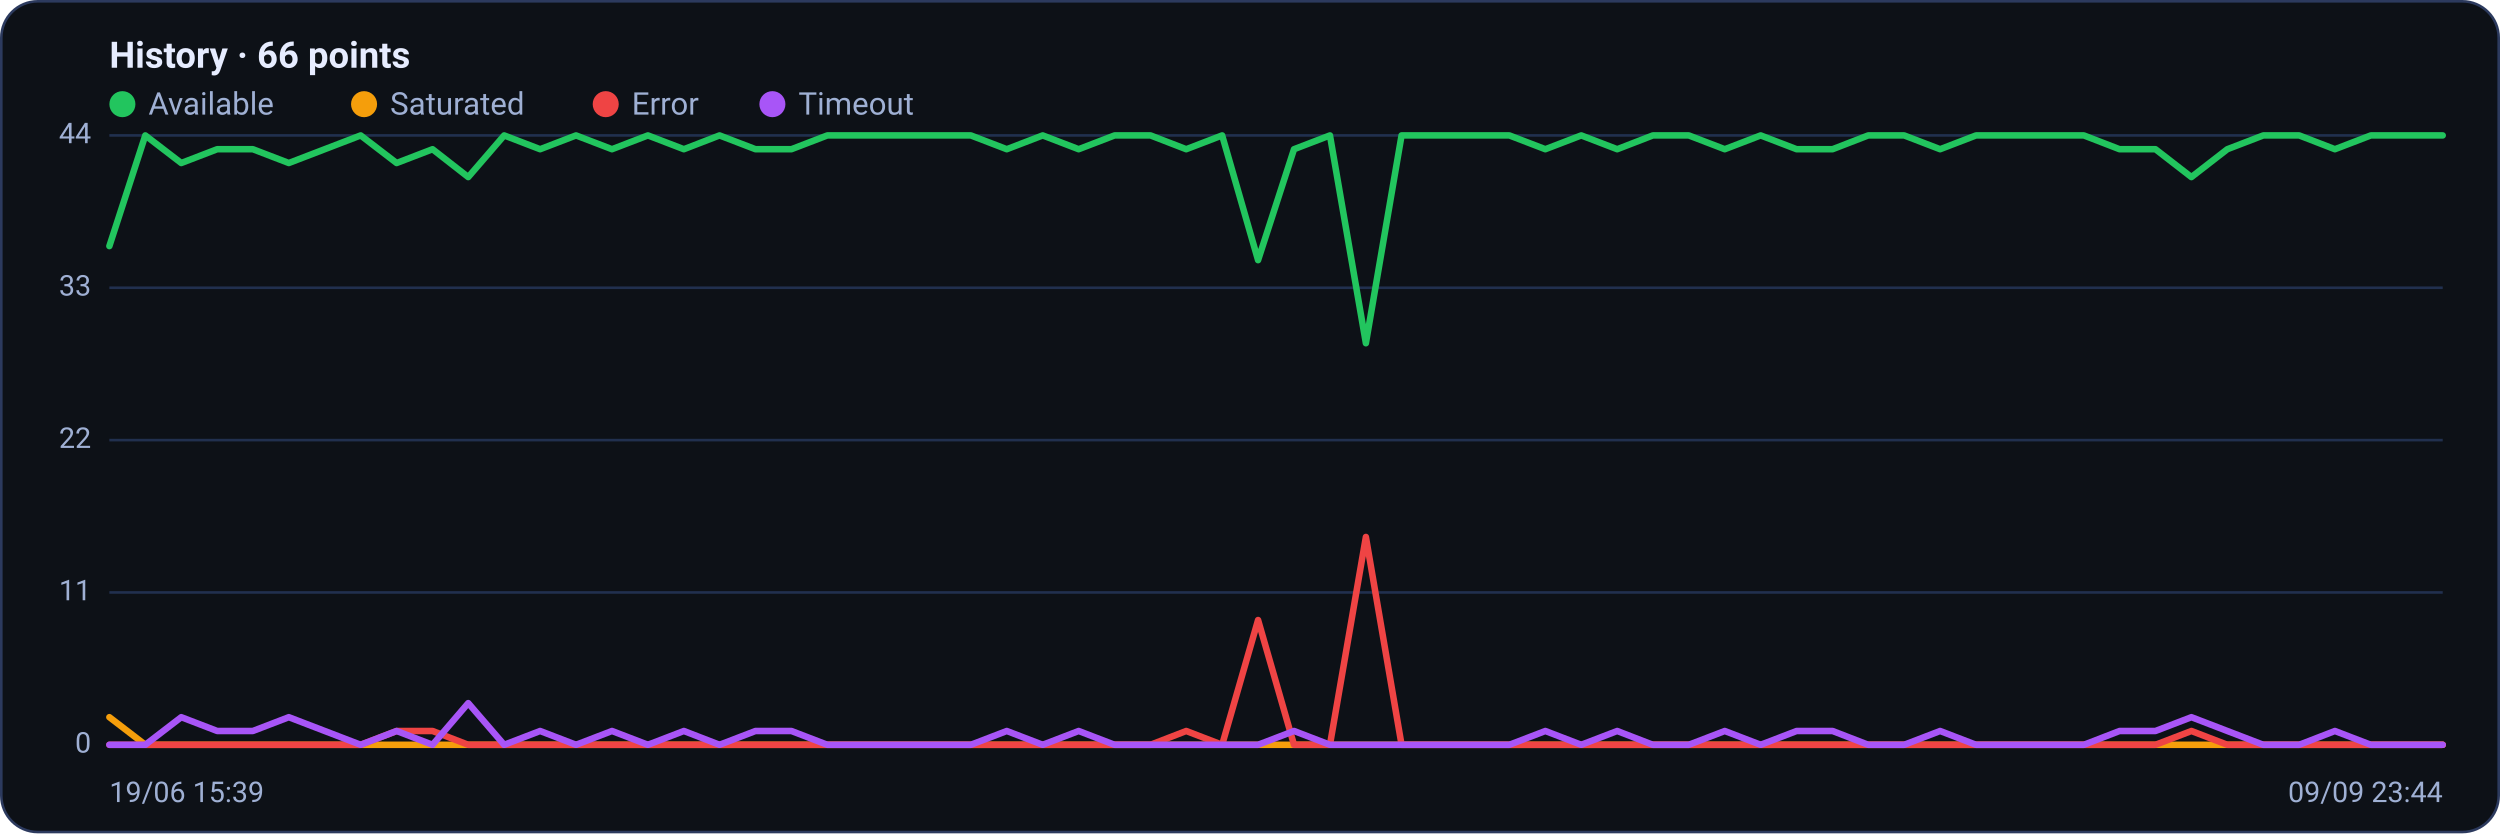
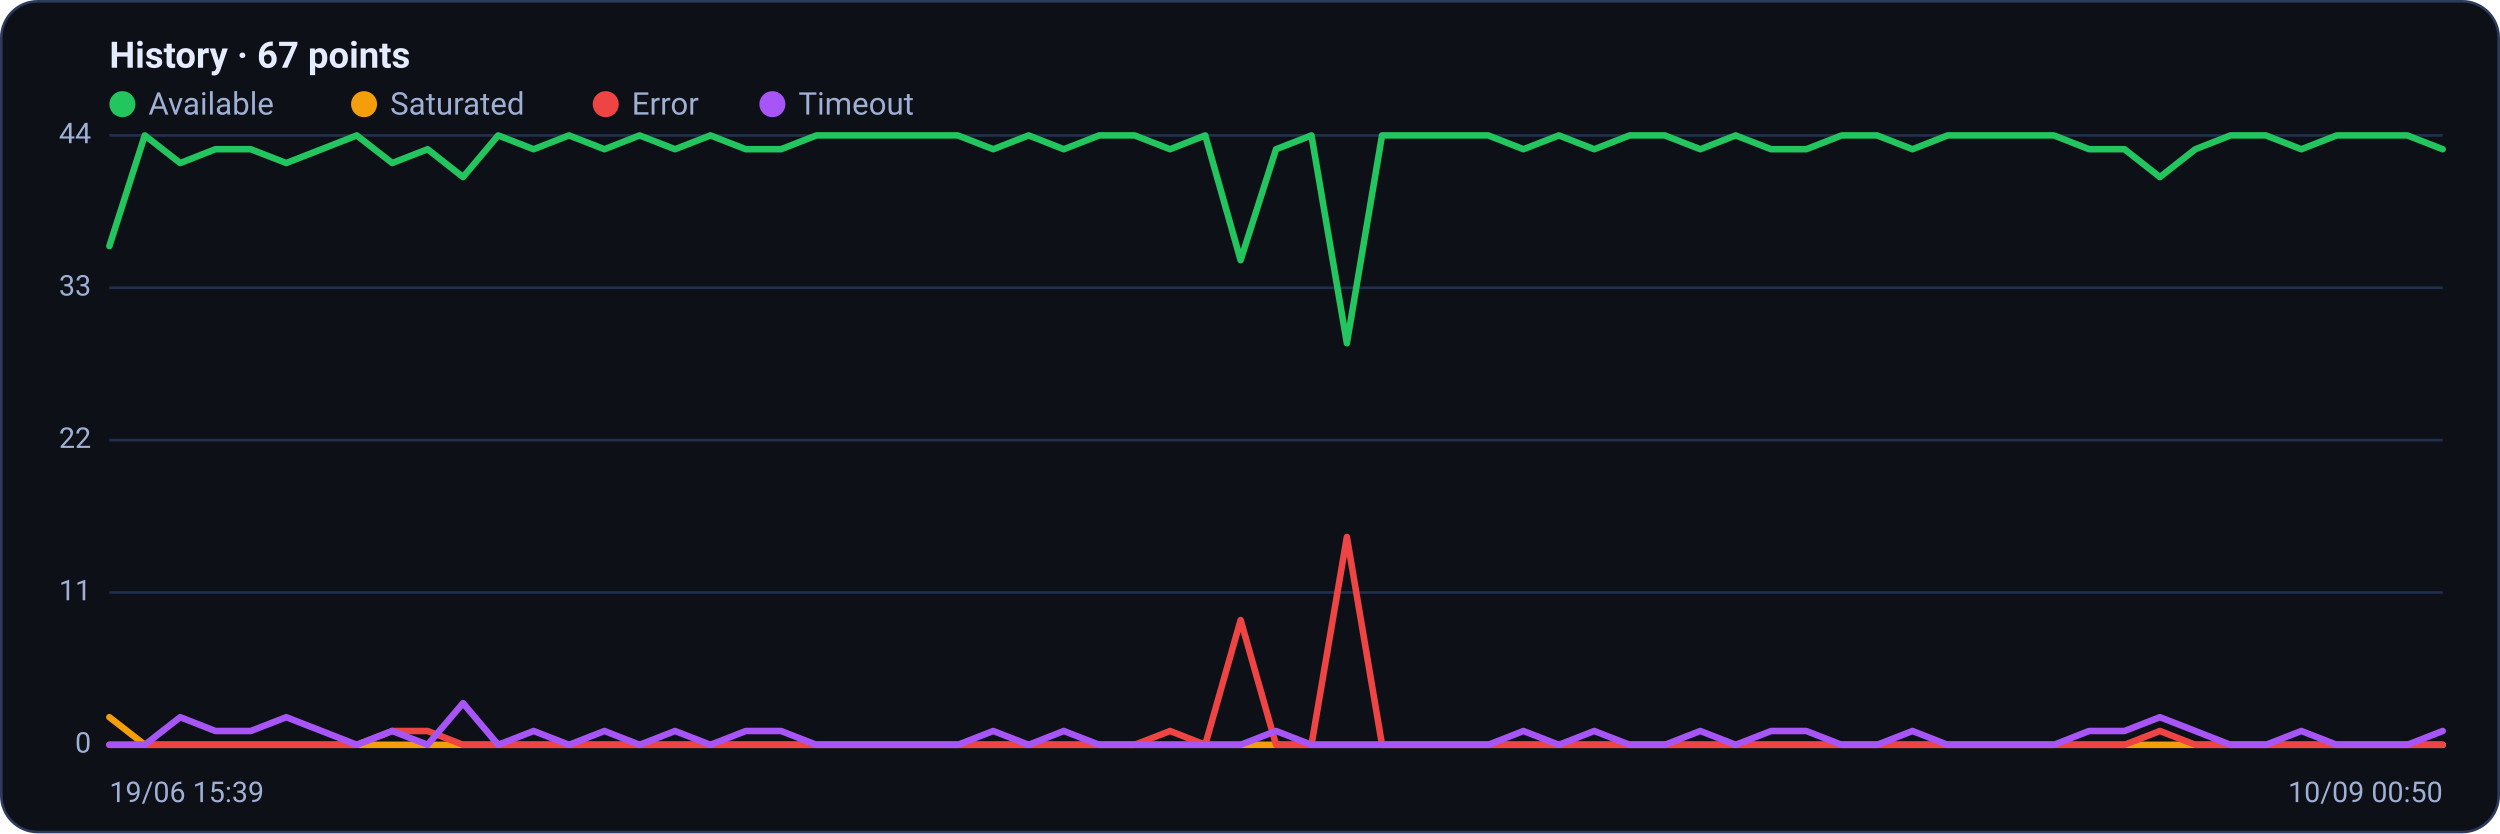
<svg xmlns="http://www.w3.org/2000/svg" viewBox="0 0 960 320" width="960" height="320" font-family="Segoe UI, system-ui, -apple-system, Roboto, Helvetica, Arial, sans-serif" role="img" aria-label="Availability history per region">
  <rect x="0.5" y="0.5" width="959" height="319" rx="14" fill="#0d1117" stroke="#2c3a5e" />
-   <text x="42" y="26" font-size="14" font-weight="600" fill="#e6ecff">History · 66 points</text>
+   <text x="42" y="26" font-size="14" font-weight="600" fill="#e6ecff">History · 67 points</text>
  <circle cx="47" cy="40" r="5" fill="#22c55e" />
  <text x="57" y="44" font-size="12" fill="#9fb0d4">Available</text>
  <circle cx="139.8" cy="40" r="5" fill="#f59e0b" />
  <text x="149.8" y="44" font-size="12" fill="#9fb0d4">Saturated</text>
  <circle cx="232.6" cy="40" r="5" fill="#ef4444" />
  <text x="242.6" y="44" font-size="12" fill="#9fb0d4">Error</text>
  <circle cx="296.6" cy="40" r="5" fill="#a855f7" />
  <text x="306.6" y="44" font-size="12" fill="#9fb0d4">Timeout</text>
  <line x1="42" y1="286.0" x2="938" y2="286.0" stroke="#21304f" stroke-width="1" />
  <text x="35" y="289.0" text-anchor="end" font-size="11" fill="#9fb0d4">0</text>
  <line x1="42" y1="227.5" x2="938" y2="227.5" stroke="#21304f" stroke-width="1" />
  <text x="35" y="230.5" text-anchor="end" font-size="11" fill="#9fb0d4">11</text>
  <line x1="42" y1="169.0" x2="938" y2="169.0" stroke="#21304f" stroke-width="1" />
  <text x="35" y="172.0" text-anchor="end" font-size="11" fill="#9fb0d4">22</text>
  <line x1="42" y1="110.5" x2="938" y2="110.5" stroke="#21304f" stroke-width="1" />
  <text x="35" y="113.5" text-anchor="end" font-size="11" fill="#9fb0d4">33</text>
  <line x1="42" y1="52.0" x2="938" y2="52.0" stroke="#21304f" stroke-width="1" />
  <text x="35" y="55.0" text-anchor="end" font-size="11" fill="#9fb0d4">44</text>
-   <polyline fill="none" stroke="#22c55e" stroke-width="2.5" stroke-linejoin="round" stroke-linecap="round" points="42.0,94.5 55.8,52.0 69.6,62.6 83.4,57.3 97.1,57.3 110.9,62.6 124.7,57.3 138.5,52.0 152.3,62.6 166.1,57.3 179.8,68.0 193.6,52.0 207.4,57.3 221.2,52.0 235.0,57.3 248.8,52.0 262.6,57.3 276.3,52.0 290.1,57.3 303.9,57.3 317.7,52.0 331.5,52.0 345.3,52.0 359.0,52.0 372.8,52.0 386.6,57.3 400.4,52.0 414.2,57.3 428.0,52.0 441.8,52.0 455.5,57.3 469.3,52.0 483.1,99.9 496.9,57.3 510.7,52.0 524.5,131.8 538.2,52.0 552.0,52.0 565.8,52.0 579.6,52.0 593.4,57.3 607.2,52.0 621.0,57.3 634.7,52.0 648.5,52.0 662.3,57.3 676.1,52.0 689.9,57.3 703.7,57.3 717.4,52.0 731.2,52.0 745.0,57.3 758.8,52.0 772.6,52.0 786.4,52.0 800.2,52.0 813.9,57.3 827.7,57.3 841.5,68.0 855.3,57.3 869.1,52.0 882.9,52.0 896.6,57.3 910.4,52.0 924.2,52.0 938.0,52.0" />
-   <polyline fill="none" stroke="#f59e0b" stroke-width="2.5" stroke-linejoin="round" stroke-linecap="round" points="42.0,275.4 55.8,286.0 69.6,286.0 83.4,286.0 97.1,286.0 110.9,286.0 124.7,286.0 138.5,286.0 152.3,286.0 166.1,286.0 179.8,286.0 193.6,286.0 207.4,286.0 221.2,286.0 235.0,286.0 248.8,286.0 262.6,286.0 276.3,286.0 290.1,286.0 303.9,286.0 317.7,286.0 331.5,286.0 345.3,286.0 359.0,286.0 372.8,286.0 386.6,286.0 400.4,286.0 414.2,286.0 428.0,286.0 441.8,286.0 455.5,286.0 469.3,286.0 483.1,286.0 496.9,286.0 510.7,286.0 524.5,286.0 538.2,286.0 552.0,286.0 565.8,286.0 579.6,286.0 593.4,286.0 607.2,286.0 621.0,286.0 634.7,286.0 648.5,286.0 662.3,286.0 676.1,286.0 689.9,286.0 703.7,286.0 717.4,286.0 731.2,286.0 745.0,286.0 758.8,286.0 772.6,286.0 786.4,286.0 800.2,286.0 813.9,286.0 827.7,286.0 841.5,286.0 855.3,286.0 869.1,286.0 882.9,286.0 896.6,286.0 910.4,286.0 924.2,286.0 938.0,286.0" />
-   <polyline fill="none" stroke="#ef4444" stroke-width="2.5" stroke-linejoin="round" stroke-linecap="round" points="42.0,286.0 55.8,286.0 69.6,286.0 83.4,286.0 97.1,286.0 110.9,286.0 124.7,286.0 138.5,286.0 152.3,280.7 166.1,280.7 179.8,286.0 193.6,286.0 207.4,286.0 221.2,286.0 235.0,286.0 248.8,286.0 262.6,286.0 276.3,286.0 290.1,286.0 303.9,286.0 317.7,286.0 331.5,286.0 345.3,286.0 359.0,286.0 372.8,286.0 386.6,286.0 400.4,286.0 414.2,286.0 428.0,286.0 441.8,286.0 455.5,280.7 469.3,286.0 483.1,238.1 496.9,286.0 510.7,286.0 524.5,206.2 538.2,286.0 552.0,286.0 565.8,286.0 579.6,286.0 593.4,286.0 607.2,286.0 621.0,286.0 634.7,286.0 648.5,286.0 662.3,286.0 676.1,286.0 689.9,286.0 703.7,286.0 717.4,286.0 731.2,286.0 745.0,286.0 758.8,286.0 772.6,286.0 786.4,286.0 800.2,286.0 813.9,286.0 827.7,286.0 841.5,280.7 855.3,286.0 869.1,286.0 882.9,286.0 896.6,286.0 910.4,286.0 924.2,286.0 938.0,286.0" />
-   <polyline fill="none" stroke="#a855f7" stroke-width="2.5" stroke-linejoin="round" stroke-linecap="round" points="42.0,286.0 55.8,286.0 69.6,275.4 83.4,280.7 97.1,280.7 110.9,275.4 124.7,280.7 138.5,286.0 152.3,280.7 166.1,286.0 179.8,270.0 193.6,286.0 207.4,280.7 221.2,286.0 235.0,280.7 248.8,286.0 262.6,280.7 276.3,286.0 290.1,280.7 303.9,280.7 317.7,286.0 331.5,286.0 345.3,286.0 359.0,286.0 372.8,286.0 386.6,280.7 400.4,286.0 414.2,280.7 428.0,286.0 441.8,286.0 455.5,286.0 469.3,286.0 483.1,286.0 496.9,280.7 510.7,286.0 524.5,286.0 538.2,286.0 552.0,286.0 565.8,286.0 579.6,286.0 593.4,280.7 607.2,286.0 621.0,280.7 634.7,286.0 648.5,286.0 662.3,280.7 676.1,286.0 689.9,280.7 703.7,280.7 717.4,286.0 731.2,286.0 745.0,280.7 758.8,286.0 772.6,286.0 786.4,286.0 800.2,286.0 813.9,280.7 827.7,280.7 841.5,275.4 855.3,280.7 869.1,286.0 882.9,286.0 896.6,280.7 910.4,286.0 924.2,286.0 938.0,286.0" />
+   <polyline fill="none" stroke="#22c55e" stroke-width="2.5" stroke-linejoin="round" stroke-linecap="round" points="42.0,94.5 55.6,52.0 69.2,62.6 82.7,57.3 96.3,57.3 109.9,62.6 123.5,57.3 137.0,52.0 150.6,62.6 164.2,57.3 177.8,68.0 191.3,52.0 204.9,57.3 218.5,52.0 232.1,57.3 245.6,52.0 259.2,57.3 272.8,52.0 286.4,57.3 299.9,57.3 313.5,52.0 327.1,52.0 340.7,52.0 354.2,52.0 367.8,52.0 381.4,57.3 395.0,52.0 408.5,57.3 422.1,52.0 435.7,52.0 449.3,57.3 462.8,52.0 476.4,99.9 490.0,57.3 503.6,52.0 517.2,131.8 530.7,52.0 544.3,52.0 557.9,52.0 571.5,52.0 585.0,57.3 598.6,52.0 612.2,57.3 625.8,52.0 639.3,52.0 652.9,57.3 666.5,52.0 680.1,57.3 693.6,57.3 707.2,52.0 720.8,52.0 734.4,57.3 747.9,52.0 761.5,52.0 775.1,52.0 788.7,52.0 802.2,57.3 815.8,57.3 829.4,68.0 843.0,57.3 856.5,52.0 870.1,52.0 883.7,57.3 897.3,52.0 910.8,52.0 924.4,52.0 938.0,57.3" />
+   <polyline fill="none" stroke="#f59e0b" stroke-width="2.5" stroke-linejoin="round" stroke-linecap="round" points="42.0,275.4 55.6,286.0 69.2,286.0 82.7,286.0 96.3,286.0 109.9,286.0 123.5,286.0 137.0,286.0 150.6,286.0 164.2,286.0 177.8,286.0 191.3,286.0 204.9,286.0 218.5,286.0 232.1,286.0 245.6,286.0 259.2,286.0 272.8,286.0 286.4,286.0 299.9,286.0 313.5,286.0 327.1,286.0 340.7,286.0 354.2,286.0 367.8,286.0 381.4,286.0 395.0,286.0 408.5,286.0 422.1,286.0 435.7,286.0 449.3,286.0 462.8,286.0 476.4,286.0 490.0,286.0 503.6,286.0 517.2,286.0 530.7,286.0 544.3,286.0 557.9,286.0 571.5,286.0 585.0,286.0 598.6,286.0 612.2,286.0 625.8,286.0 639.3,286.0 652.9,286.0 666.5,286.0 680.1,286.0 693.6,286.0 707.2,286.0 720.8,286.0 734.4,286.0 747.9,286.0 761.5,286.0 775.1,286.0 788.7,286.0 802.2,286.0 815.8,286.0 829.4,286.0 843.0,286.0 856.5,286.0 870.1,286.0 883.7,286.0 897.3,286.0 910.8,286.0 924.4,286.0 938.0,286.0" />
+   <polyline fill="none" stroke="#ef4444" stroke-width="2.5" stroke-linejoin="round" stroke-linecap="round" points="42.0,286.0 55.6,286.0 69.2,286.0 82.7,286.0 96.3,286.0 109.9,286.0 123.5,286.0 137.0,286.0 150.6,280.7 164.2,280.7 177.8,286.0 191.3,286.0 204.9,286.0 218.5,286.0 232.1,286.0 245.6,286.0 259.2,286.0 272.8,286.0 286.4,286.0 299.9,286.0 313.5,286.0 327.1,286.0 340.7,286.0 354.2,286.0 367.8,286.0 381.4,286.0 395.0,286.0 408.5,286.0 422.1,286.0 435.7,286.0 449.3,280.7 462.8,286.0 476.4,238.1 490.0,286.0 503.6,286.0 517.2,206.2 530.7,286.0 544.3,286.0 557.9,286.0 571.5,286.0 585.0,286.0 598.6,286.0 612.2,286.0 625.8,286.0 639.3,286.0 652.9,286.0 666.5,286.0 680.1,286.0 693.6,286.0 707.2,286.0 720.8,286.0 734.4,286.0 747.9,286.0 761.5,286.0 775.1,286.0 788.7,286.0 802.2,286.0 815.8,286.0 829.4,280.7 843.0,286.0 856.5,286.0 870.1,286.0 883.7,286.0 897.3,286.0 910.8,286.0 924.4,286.0 938.0,286.0" />
+   <polyline fill="none" stroke="#a855f7" stroke-width="2.5" stroke-linejoin="round" stroke-linecap="round" points="42.0,286.0 55.6,286.0 69.2,275.4 82.7,280.7 96.3,280.7 109.9,275.4 123.5,280.7 137.0,286.0 150.6,280.7 164.2,286.0 177.8,270.0 191.3,286.0 204.9,280.7 218.5,286.0 232.1,280.7 245.6,286.0 259.2,280.7 272.8,286.0 286.4,280.7 299.9,280.7 313.5,286.0 327.1,286.0 340.7,286.0 354.2,286.0 367.8,286.0 381.4,280.7 395.0,286.0 408.5,280.7 422.1,286.0 435.7,286.0 449.3,286.0 462.8,286.0 476.4,286.0 490.0,280.7 503.6,286.0 517.2,286.0 530.7,286.0 544.3,286.0 557.9,286.0 571.5,286.0 585.0,280.7 598.6,286.0 612.2,280.7 625.8,286.0 639.3,286.0 652.9,280.7 666.5,286.0 680.1,280.7 693.6,280.7 707.2,286.0 720.8,286.0 734.4,280.7 747.9,286.0 761.5,286.0 775.1,286.0 788.7,286.0 802.2,280.7 815.8,280.7 829.4,275.4 843.0,280.7 856.5,286.0 870.1,286.0 883.7,280.7 897.3,286.0 910.8,286.0 924.4,286.0 938.0,280.7" />
  <text x="42" y="308" font-size="11" fill="#9fb0d4">19/06 15:39</text>
-   <text x="938" y="308" text-anchor="end" font-size="11" fill="#9fb0d4">09/09 23:44</text>
+   <text x="938" y="308" text-anchor="end" font-size="11" fill="#9fb0d4">10/09 00:50</text>
</svg>
